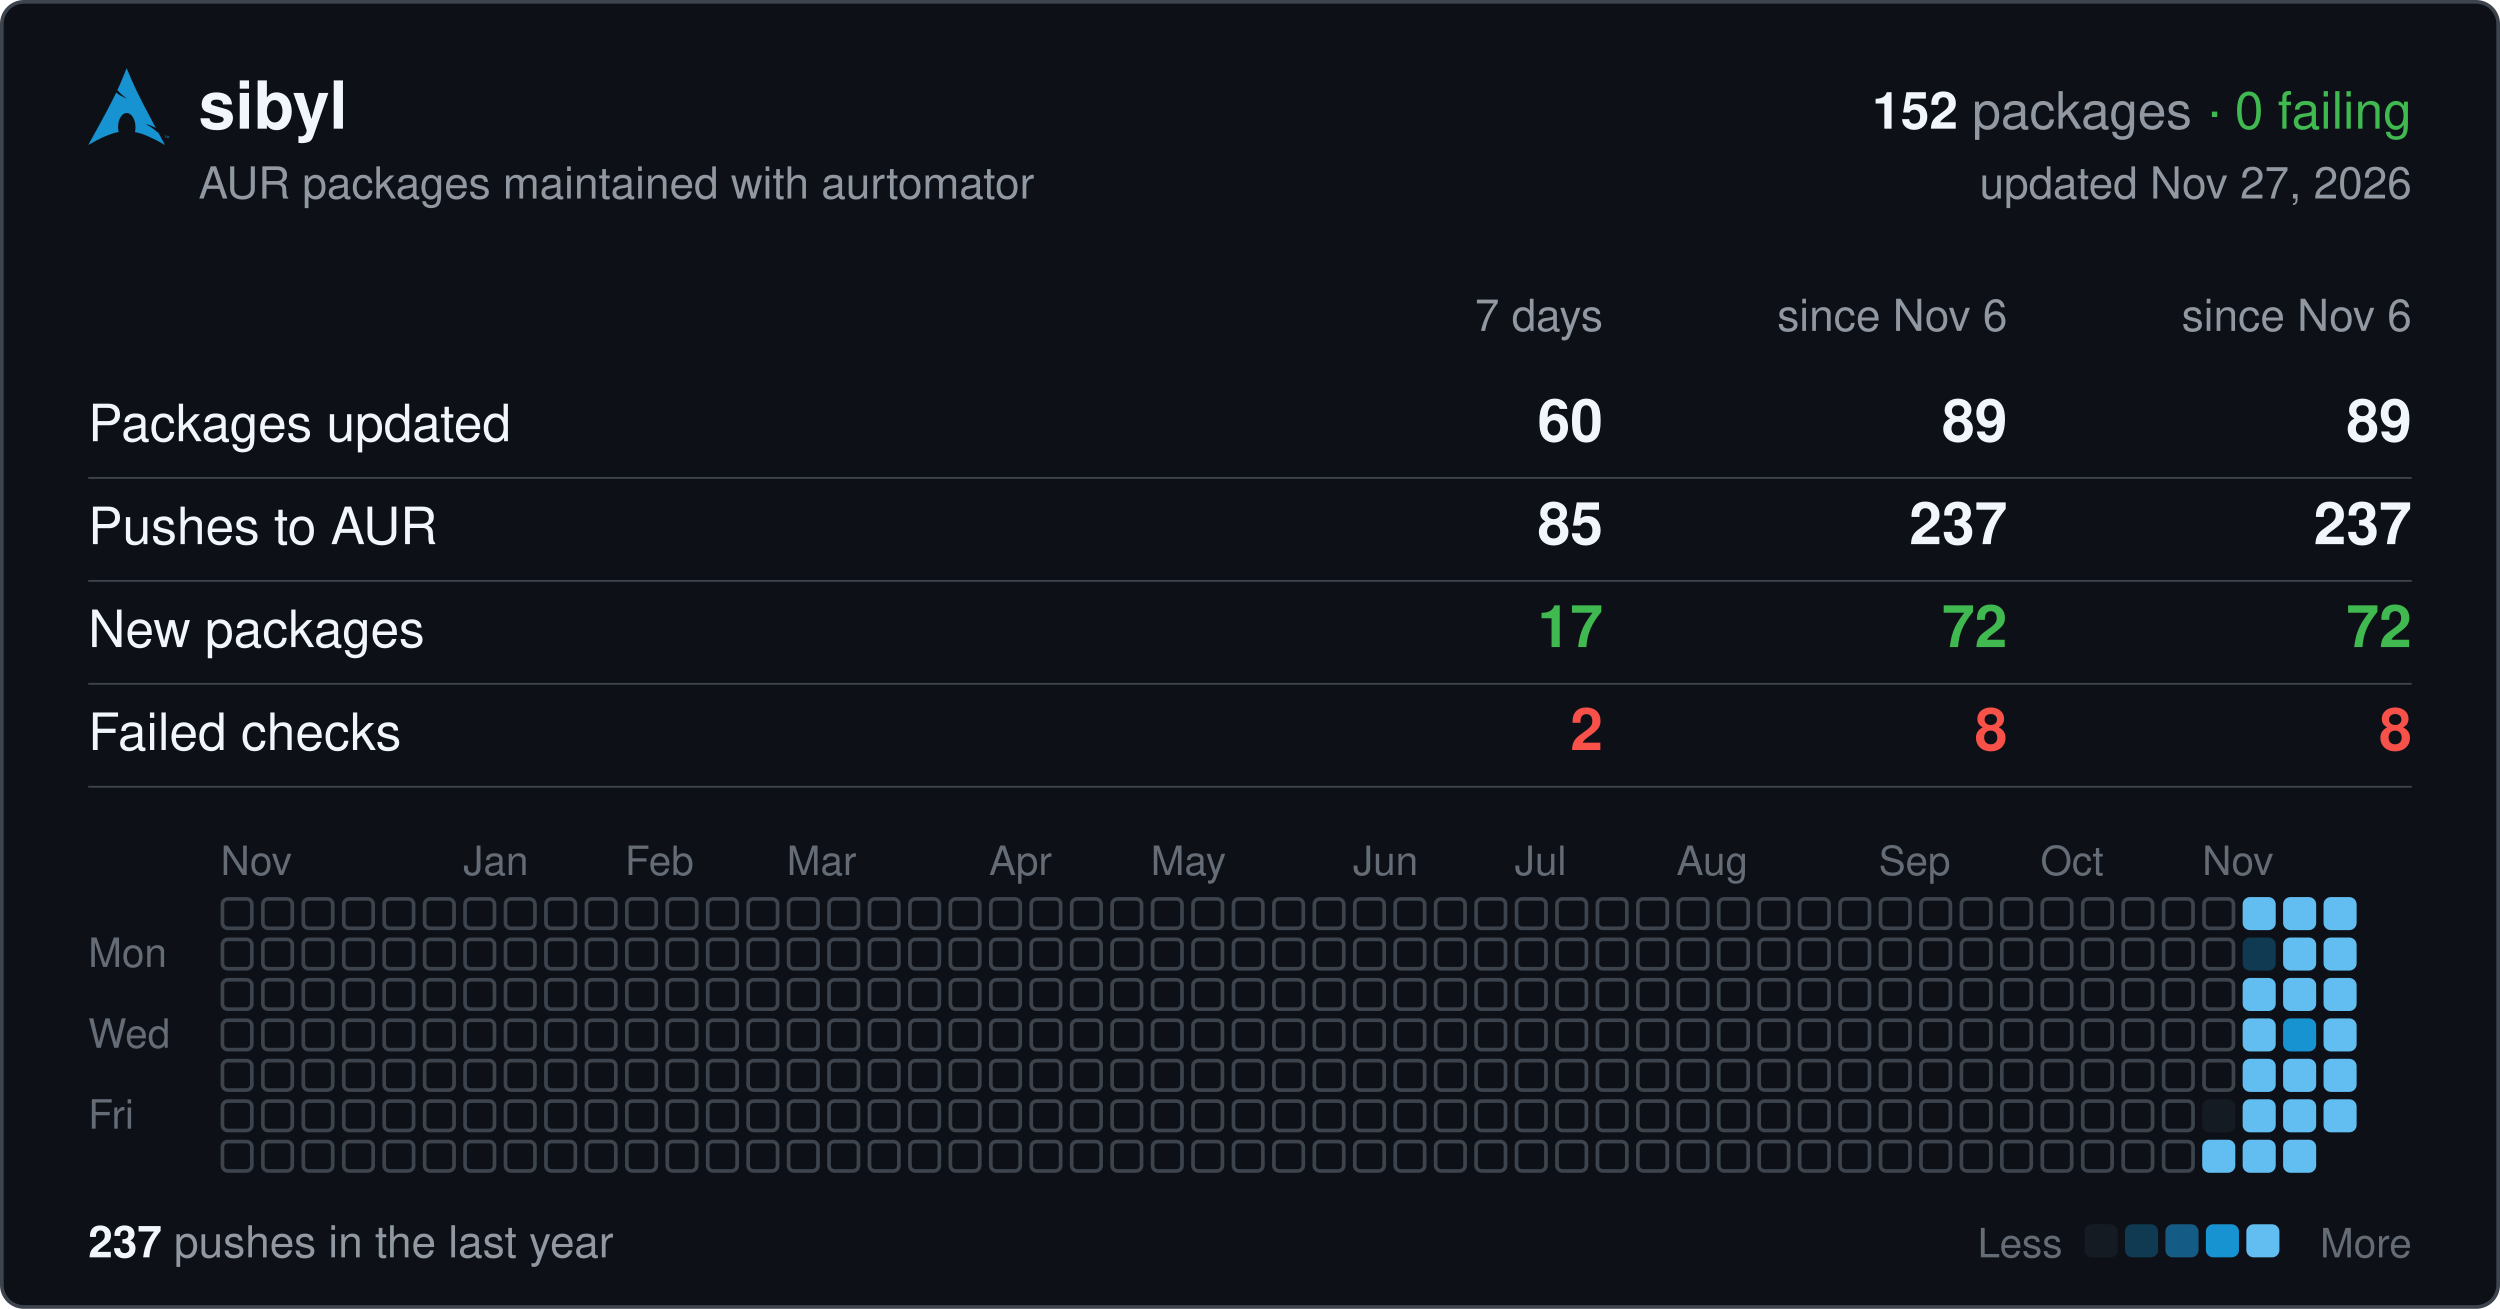
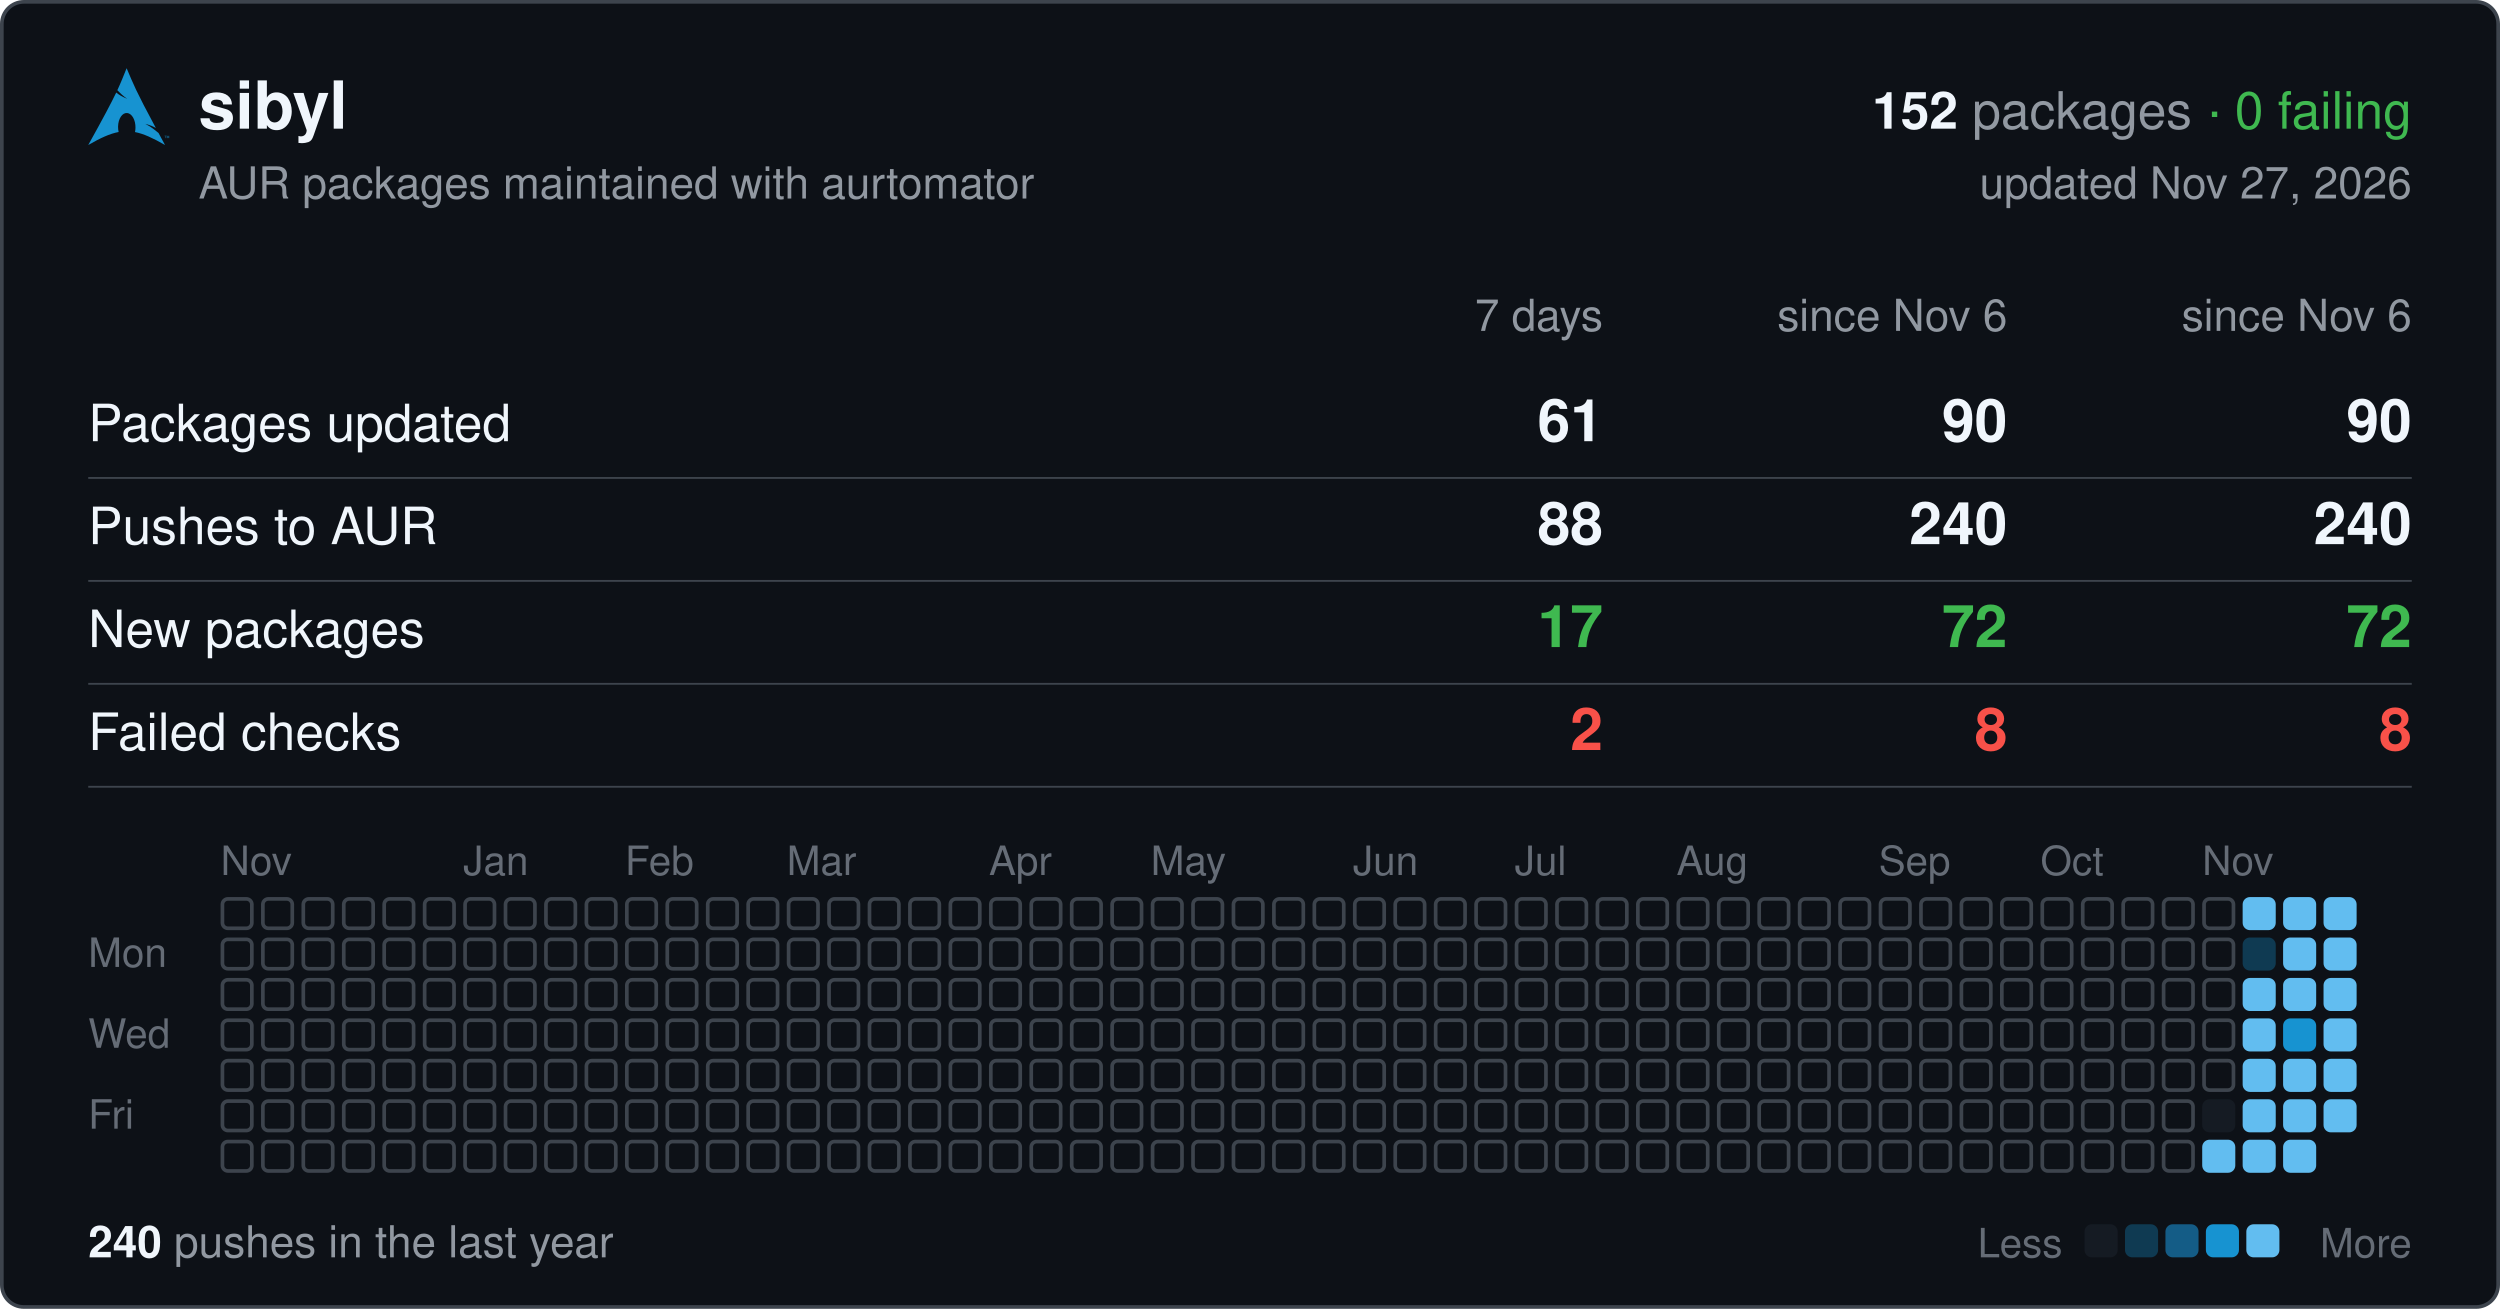
<svg xmlns="http://www.w3.org/2000/svg" width="680" height="356" viewBox="0 0 680 356" font-family="-apple-system,BlinkMacSystemFont,'Segoe UI',Helvetica,Arial,sans-serif">
  <rect x="0.5" y="0.5" width="679" height="355" rx="6" fill="#0d1117" stroke="#3d444d" />
  <svg x="24" y="18" width="22" height="22" viewBox="0 0 24 24">
    <path fill="#1793d1" d="M11.39.605C10.376 3.092 9.764 4.72 8.635 7.132c.693.734 1.543 1.589 2.923 2.554-1.484-.61-2.496-1.224-3.252-1.86C6.86 10.842 4.596 15.138 0 23.395c3.612-2.085 6.412-3.37 9.021-3.862a6.61 6.61 0 01-.171-1.547l.003-.115c.058-2.315 1.261-4.095 2.687-3.973 1.426.12 2.534 2.096 2.478 4.409a6.52 6.52 0 01-.146 1.243c2.58.505 5.352 1.787 8.914 3.844-.702-1.293-1.33-2.459-1.929-3.57-.943-.73-1.926-1.682-3.933-2.713 1.38.359 2.367.772 3.137 1.234-6.09-11.334-6.582-12.84-8.67-17.74zM22.898 21.36v-.623h-.234v-.084h.562v.084h-.234v.623h.331v-.707h.142l.167.5.034.107a2.26 2.26 0 01.038-.114l.17-.493H24v.707h-.091v-.593l-.206.593h-.084l-.205-.602v.602h-.091" />
  </svg>
  <text x="54" y="35" font-size="18" font-weight="600" fill="#f0f6fc">sibyl</text>
  <text x="656" y="35" font-size="14" text-anchor="end" fill="#9198a1">
    <tspan font-weight="600" fill="#f0f6fc">152</tspan> packages <tspan fill="#3fb950">· 0 failing</tspan>
  </text>
  <text x="54" y="54" font-size="12" fill="#9198a1">AUR packages maintained with aurtomator</text>
  <text x="656" y="54" font-size="12" text-anchor="end" fill="#9198a1">updated Nov 27, 2026</text>
  <text x="436" y="90" font-size="12" text-anchor="end" fill="#9198a1">7 days</text>
  <text x="546" y="90" font-size="12" text-anchor="end" fill="#9198a1">since Nov 6</text>
  <text x="656" y="90" font-size="12" text-anchor="end" fill="#9198a1">since Nov 6</text>
  <text x="24" y="120" font-size="14" fill="#f0f6fc">Packages updated</text>
-   <text x="436" y="120" font-size="16" font-weight="600" text-anchor="end" fill="#f0f6fc">60</text>
-   <text x="546" y="120" font-size="16" font-weight="600" text-anchor="end" fill="#f0f6fc">89</text>
-   <text x="656" y="120" font-size="16" font-weight="600" text-anchor="end" fill="#f0f6fc">89</text>
+   <text x="436" y="120" font-size="16" font-weight="600" text-anchor="end" fill="#f0f6fc">61</text>
+   <text x="546" y="120" font-size="16" font-weight="600" text-anchor="end" fill="#f0f6fc">90</text>
+   <text x="656" y="120" font-size="16" font-weight="600" text-anchor="end" fill="#f0f6fc">90</text>
  <line x1="24" x2="656" y1="130" y2="130" stroke="#3d444d" stroke-width="0.5" />
  <text x="24" y="148" font-size="14" fill="#f0f6fc">Pushes to AUR</text>
-   <text x="436" y="148" font-size="16" font-weight="600" text-anchor="end" fill="#f0f6fc">85</text>
-   <text x="546" y="148" font-size="16" font-weight="600" text-anchor="end" fill="#f0f6fc">237</text>
-   <text x="656" y="148" font-size="16" font-weight="600" text-anchor="end" fill="#f0f6fc">237</text>
+   <text x="436" y="148" font-size="16" font-weight="600" text-anchor="end" fill="#f0f6fc">88</text>
+   <text x="546" y="148" font-size="16" font-weight="600" text-anchor="end" fill="#f0f6fc">240</text>
+   <text x="656" y="148" font-size="16" font-weight="600" text-anchor="end" fill="#f0f6fc">240</text>
  <line x1="24" x2="656" y1="158" y2="158" stroke="#3d444d" stroke-width="0.5" />
  <text x="24" y="176" font-size="14" fill="#f0f6fc">New packages</text>
  <text x="436" y="176" font-size="16" font-weight="600" text-anchor="end" fill="#3fb950">17</text>
  <text x="546" y="176" font-size="16" font-weight="600" text-anchor="end" fill="#3fb950">72</text>
  <text x="656" y="176" font-size="16" font-weight="600" text-anchor="end" fill="#3fb950">72</text>
  <line x1="24" x2="656" y1="186" y2="186" stroke="#3d444d" stroke-width="0.5" />
  <text x="24" y="204" font-size="14" fill="#f0f6fc">Failed checks</text>
  <text x="436" y="204" font-size="16" font-weight="600" text-anchor="end" fill="#f85149">2</text>
  <text x="546" y="204" font-size="16" font-weight="600" text-anchor="end" fill="#f85149">8</text>
  <text x="656" y="204" font-size="16" font-weight="600" text-anchor="end" fill="#f85149">8</text>
  <line x1="24" x2="656" y1="214" y2="214" stroke="#3d444d" stroke-width="0.5" />
  <text x="60" y="238" font-size="11" fill="#656c76">Nov</text>
  <text x="126" y="238" font-size="11" fill="#656c76">Jan</text>
  <text x="170" y="238" font-size="11" fill="#656c76">Feb</text>
  <text x="214" y="238" font-size="11" fill="#656c76">Mar</text>
  <text x="269" y="238" font-size="11" fill="#656c76">Apr</text>
  <text x="313" y="238" font-size="11" fill="#656c76">May</text>
  <text x="368" y="238" font-size="11" fill="#656c76">Jun</text>
  <text x="412" y="238" font-size="11" fill="#656c76">Jul</text>
  <text x="456" y="238" font-size="11" fill="#656c76">Aug</text>
  <text x="511" y="238" font-size="11" fill="#656c76">Sep</text>
  <text x="555" y="238" font-size="11" fill="#656c76">Oct</text>
  <text x="599" y="238" font-size="11" fill="#656c76">Nov</text>
  <text x="24" y="263" font-size="11" fill="#656c76">Mon</text>
  <text x="24" y="285" font-size="11" fill="#656c76">Wed</text>
  <text x="24" y="307" font-size="11" fill="#656c76">Fri</text>
  <g fill="none" stroke="#3d444d">
    <rect x="60.5" y="244.5" width="8" height="8" rx="1.5" />
    <rect x="60.5" y="255.5" width="8" height="8" rx="1.5" />
    <rect x="60.5" y="266.5" width="8" height="8" rx="1.5" />
    <rect x="60.5" y="277.5" width="8" height="8" rx="1.5" />
    <rect x="60.5" y="288.5" width="8" height="8" rx="1.5" />
    <rect x="60.5" y="299.5" width="8" height="8" rx="1.5" />
    <rect x="60.5" y="310.5" width="8" height="8" rx="1.5" />
    <rect x="71.5" y="244.5" width="8" height="8" rx="1.5" />
    <rect x="71.5" y="255.5" width="8" height="8" rx="1.5" />
    <rect x="71.5" y="266.5" width="8" height="8" rx="1.5" />
    <rect x="71.5" y="277.5" width="8" height="8" rx="1.5" />
    <rect x="71.5" y="288.5" width="8" height="8" rx="1.5" />
    <rect x="71.5" y="299.5" width="8" height="8" rx="1.5" />
    <rect x="71.5" y="310.5" width="8" height="8" rx="1.5" />
    <rect x="82.5" y="244.5" width="8" height="8" rx="1.5" />
    <rect x="82.5" y="255.5" width="8" height="8" rx="1.5" />
    <rect x="82.5" y="266.5" width="8" height="8" rx="1.5" />
    <rect x="82.5" y="277.5" width="8" height="8" rx="1.5" />
    <rect x="82.5" y="288.5" width="8" height="8" rx="1.5" />
    <rect x="82.5" y="299.5" width="8" height="8" rx="1.5" />
    <rect x="82.5" y="310.5" width="8" height="8" rx="1.5" />
    <rect x="93.5" y="244.5" width="8" height="8" rx="1.5" />
    <rect x="93.5" y="255.5" width="8" height="8" rx="1.5" />
    <rect x="93.5" y="266.5" width="8" height="8" rx="1.5" />
    <rect x="93.5" y="277.5" width="8" height="8" rx="1.5" />
    <rect x="93.5" y="288.5" width="8" height="8" rx="1.5" />
    <rect x="93.5" y="299.5" width="8" height="8" rx="1.5" />
    <rect x="93.5" y="310.5" width="8" height="8" rx="1.5" />
    <rect x="104.5" y="244.5" width="8" height="8" rx="1.5" />
    <rect x="104.5" y="255.5" width="8" height="8" rx="1.5" />
    <rect x="104.5" y="266.5" width="8" height="8" rx="1.5" />
    <rect x="104.5" y="277.5" width="8" height="8" rx="1.5" />
    <rect x="104.5" y="288.5" width="8" height="8" rx="1.5" />
    <rect x="104.5" y="299.5" width="8" height="8" rx="1.5" />
    <rect x="104.5" y="310.5" width="8" height="8" rx="1.5" />
    <rect x="115.5" y="244.5" width="8" height="8" rx="1.5" />
    <rect x="115.5" y="255.5" width="8" height="8" rx="1.5" />
    <rect x="115.5" y="266.5" width="8" height="8" rx="1.5" />
    <rect x="115.5" y="277.5" width="8" height="8" rx="1.5" />
    <rect x="115.5" y="288.5" width="8" height="8" rx="1.5" />
    <rect x="115.5" y="299.5" width="8" height="8" rx="1.5" />
    <rect x="115.5" y="310.5" width="8" height="8" rx="1.5" />
    <rect x="126.5" y="244.5" width="8" height="8" rx="1.5" />
    <rect x="126.5" y="255.5" width="8" height="8" rx="1.5" />
    <rect x="126.5" y="266.5" width="8" height="8" rx="1.5" />
    <rect x="126.5" y="277.5" width="8" height="8" rx="1.5" />
    <rect x="126.5" y="288.5" width="8" height="8" rx="1.5" />
    <rect x="126.5" y="299.5" width="8" height="8" rx="1.5" />
    <rect x="126.5" y="310.5" width="8" height="8" rx="1.5" />
    <rect x="137.5" y="244.5" width="8" height="8" rx="1.5" />
    <rect x="137.5" y="255.5" width="8" height="8" rx="1.5" />
    <rect x="137.5" y="266.5" width="8" height="8" rx="1.5" />
    <rect x="137.5" y="277.5" width="8" height="8" rx="1.5" />
    <rect x="137.5" y="288.5" width="8" height="8" rx="1.5" />
    <rect x="137.5" y="299.5" width="8" height="8" rx="1.5" />
    <rect x="137.5" y="310.5" width="8" height="8" rx="1.5" />
    <rect x="148.5" y="244.5" width="8" height="8" rx="1.5" />
    <rect x="148.5" y="255.5" width="8" height="8" rx="1.5" />
    <rect x="148.5" y="266.5" width="8" height="8" rx="1.5" />
    <rect x="148.5" y="277.5" width="8" height="8" rx="1.5" />
    <rect x="148.5" y="288.5" width="8" height="8" rx="1.5" />
    <rect x="148.5" y="299.5" width="8" height="8" rx="1.5" />
    <rect x="148.5" y="310.5" width="8" height="8" rx="1.5" />
    <rect x="159.5" y="244.5" width="8" height="8" rx="1.5" />
    <rect x="159.5" y="255.5" width="8" height="8" rx="1.5" />
    <rect x="159.5" y="266.5" width="8" height="8" rx="1.5" />
    <rect x="159.5" y="277.5" width="8" height="8" rx="1.5" />
    <rect x="159.5" y="288.5" width="8" height="8" rx="1.5" />
    <rect x="159.5" y="299.5" width="8" height="8" rx="1.5" />
    <rect x="159.5" y="310.5" width="8" height="8" rx="1.5" />
    <rect x="170.5" y="244.5" width="8" height="8" rx="1.5" />
    <rect x="170.5" y="255.5" width="8" height="8" rx="1.5" />
    <rect x="170.5" y="266.5" width="8" height="8" rx="1.5" />
    <rect x="170.5" y="277.5" width="8" height="8" rx="1.5" />
    <rect x="170.5" y="288.5" width="8" height="8" rx="1.5" />
    <rect x="170.5" y="299.5" width="8" height="8" rx="1.5" />
    <rect x="170.5" y="310.5" width="8" height="8" rx="1.5" />
    <rect x="181.5" y="244.5" width="8" height="8" rx="1.5" />
    <rect x="181.5" y="255.5" width="8" height="8" rx="1.5" />
    <rect x="181.5" y="266.5" width="8" height="8" rx="1.5" />
    <rect x="181.5" y="277.5" width="8" height="8" rx="1.5" />
    <rect x="181.5" y="288.5" width="8" height="8" rx="1.5" />
    <rect x="181.5" y="299.5" width="8" height="8" rx="1.5" />
    <rect x="181.5" y="310.5" width="8" height="8" rx="1.5" />
    <rect x="192.5" y="244.5" width="8" height="8" rx="1.5" />
    <rect x="192.5" y="255.5" width="8" height="8" rx="1.5" />
    <rect x="192.5" y="266.5" width="8" height="8" rx="1.5" />
    <rect x="192.5" y="277.5" width="8" height="8" rx="1.5" />
    <rect x="192.5" y="288.5" width="8" height="8" rx="1.5" />
    <rect x="192.5" y="299.5" width="8" height="8" rx="1.5" />
    <rect x="192.5" y="310.5" width="8" height="8" rx="1.5" />
    <rect x="203.5" y="244.5" width="8" height="8" rx="1.5" />
    <rect x="203.5" y="255.5" width="8" height="8" rx="1.5" />
    <rect x="203.5" y="266.5" width="8" height="8" rx="1.5" />
    <rect x="203.5" y="277.5" width="8" height="8" rx="1.5" />
    <rect x="203.5" y="288.5" width="8" height="8" rx="1.5" />
    <rect x="203.5" y="299.5" width="8" height="8" rx="1.5" />
    <rect x="203.5" y="310.5" width="8" height="8" rx="1.5" />
    <rect x="214.5" y="244.5" width="8" height="8" rx="1.5" />
    <rect x="214.5" y="255.5" width="8" height="8" rx="1.5" />
    <rect x="214.5" y="266.5" width="8" height="8" rx="1.5" />
    <rect x="214.5" y="277.5" width="8" height="8" rx="1.5" />
    <rect x="214.5" y="288.5" width="8" height="8" rx="1.5" />
    <rect x="214.5" y="299.5" width="8" height="8" rx="1.5" />
    <rect x="214.5" y="310.5" width="8" height="8" rx="1.5" />
    <rect x="225.5" y="244.5" width="8" height="8" rx="1.5" />
    <rect x="225.5" y="255.5" width="8" height="8" rx="1.5" />
    <rect x="225.5" y="266.5" width="8" height="8" rx="1.5" />
    <rect x="225.5" y="277.5" width="8" height="8" rx="1.5" />
    <rect x="225.5" y="288.5" width="8" height="8" rx="1.5" />
    <rect x="225.5" y="299.5" width="8" height="8" rx="1.5" />
    <rect x="225.5" y="310.5" width="8" height="8" rx="1.5" />
    <rect x="236.5" y="244.5" width="8" height="8" rx="1.5" />
    <rect x="236.5" y="255.5" width="8" height="8" rx="1.5" />
    <rect x="236.5" y="266.5" width="8" height="8" rx="1.5" />
    <rect x="236.5" y="277.5" width="8" height="8" rx="1.5" />
    <rect x="236.5" y="288.5" width="8" height="8" rx="1.5" />
    <rect x="236.5" y="299.5" width="8" height="8" rx="1.5" />
    <rect x="236.5" y="310.5" width="8" height="8" rx="1.5" />
    <rect x="247.5" y="244.5" width="8" height="8" rx="1.5" />
    <rect x="247.5" y="255.5" width="8" height="8" rx="1.5" />
    <rect x="247.5" y="266.5" width="8" height="8" rx="1.5" />
    <rect x="247.5" y="277.5" width="8" height="8" rx="1.5" />
    <rect x="247.5" y="288.5" width="8" height="8" rx="1.5" />
    <rect x="247.5" y="299.5" width="8" height="8" rx="1.5" />
    <rect x="247.5" y="310.5" width="8" height="8" rx="1.5" />
    <rect x="258.5" y="244.5" width="8" height="8" rx="1.5" />
    <rect x="258.5" y="255.5" width="8" height="8" rx="1.5" />
    <rect x="258.5" y="266.5" width="8" height="8" rx="1.5" />
    <rect x="258.5" y="277.5" width="8" height="8" rx="1.5" />
    <rect x="258.5" y="288.5" width="8" height="8" rx="1.5" />
    <rect x="258.5" y="299.5" width="8" height="8" rx="1.5" />
    <rect x="258.5" y="310.5" width="8" height="8" rx="1.5" />
    <rect x="269.5" y="244.5" width="8" height="8" rx="1.5" />
    <rect x="269.5" y="255.5" width="8" height="8" rx="1.5" />
    <rect x="269.5" y="266.5" width="8" height="8" rx="1.5" />
    <rect x="269.5" y="277.5" width="8" height="8" rx="1.5" />
    <rect x="269.5" y="288.5" width="8" height="8" rx="1.5" />
    <rect x="269.5" y="299.5" width="8" height="8" rx="1.5" />
    <rect x="269.5" y="310.5" width="8" height="8" rx="1.5" />
    <rect x="280.5" y="244.5" width="8" height="8" rx="1.5" />
    <rect x="280.5" y="255.5" width="8" height="8" rx="1.5" />
    <rect x="280.5" y="266.5" width="8" height="8" rx="1.5" />
    <rect x="280.5" y="277.5" width="8" height="8" rx="1.5" />
    <rect x="280.5" y="288.5" width="8" height="8" rx="1.5" />
    <rect x="280.5" y="299.5" width="8" height="8" rx="1.5" />
    <rect x="280.5" y="310.5" width="8" height="8" rx="1.5" />
    <rect x="291.5" y="244.5" width="8" height="8" rx="1.5" />
    <rect x="291.5" y="255.5" width="8" height="8" rx="1.5" />
    <rect x="291.5" y="266.5" width="8" height="8" rx="1.5" />
    <rect x="291.5" y="277.5" width="8" height="8" rx="1.5" />
    <rect x="291.5" y="288.5" width="8" height="8" rx="1.5" />
    <rect x="291.5" y="299.5" width="8" height="8" rx="1.5" />
    <rect x="291.5" y="310.5" width="8" height="8" rx="1.5" />
    <rect x="302.5" y="244.5" width="8" height="8" rx="1.5" />
    <rect x="302.5" y="255.5" width="8" height="8" rx="1.5" />
    <rect x="302.5" y="266.5" width="8" height="8" rx="1.5" />
    <rect x="302.5" y="277.5" width="8" height="8" rx="1.5" />
    <rect x="302.5" y="288.5" width="8" height="8" rx="1.5" />
    <rect x="302.5" y="299.5" width="8" height="8" rx="1.5" />
    <rect x="302.5" y="310.5" width="8" height="8" rx="1.5" />
    <rect x="313.5" y="244.5" width="8" height="8" rx="1.5" />
    <rect x="313.5" y="255.5" width="8" height="8" rx="1.5" />
    <rect x="313.5" y="266.5" width="8" height="8" rx="1.5" />
    <rect x="313.5" y="277.5" width="8" height="8" rx="1.5" />
    <rect x="313.5" y="288.5" width="8" height="8" rx="1.5" />
    <rect x="313.5" y="299.5" width="8" height="8" rx="1.5" />
    <rect x="313.5" y="310.5" width="8" height="8" rx="1.5" />
    <rect x="324.5" y="244.5" width="8" height="8" rx="1.5" />
    <rect x="324.5" y="255.5" width="8" height="8" rx="1.5" />
    <rect x="324.5" y="266.5" width="8" height="8" rx="1.5" />
    <rect x="324.5" y="277.5" width="8" height="8" rx="1.5" />
    <rect x="324.5" y="288.5" width="8" height="8" rx="1.5" />
    <rect x="324.5" y="299.5" width="8" height="8" rx="1.5" />
    <rect x="324.5" y="310.5" width="8" height="8" rx="1.5" />
    <rect x="335.5" y="244.5" width="8" height="8" rx="1.5" />
    <rect x="335.5" y="255.5" width="8" height="8" rx="1.5" />
    <rect x="335.5" y="266.5" width="8" height="8" rx="1.5" />
    <rect x="335.5" y="277.5" width="8" height="8" rx="1.5" />
    <rect x="335.5" y="288.5" width="8" height="8" rx="1.5" />
    <rect x="335.5" y="299.5" width="8" height="8" rx="1.5" />
    <rect x="335.5" y="310.5" width="8" height="8" rx="1.5" />
    <rect x="346.5" y="244.5" width="8" height="8" rx="1.5" />
    <rect x="346.5" y="255.5" width="8" height="8" rx="1.5" />
    <rect x="346.5" y="266.5" width="8" height="8" rx="1.5" />
    <rect x="346.5" y="277.5" width="8" height="8" rx="1.5" />
    <rect x="346.5" y="288.5" width="8" height="8" rx="1.5" />
    <rect x="346.5" y="299.5" width="8" height="8" rx="1.5" />
    <rect x="346.5" y="310.5" width="8" height="8" rx="1.5" />
    <rect x="357.5" y="244.5" width="8" height="8" rx="1.5" />
    <rect x="357.5" y="255.5" width="8" height="8" rx="1.5" />
    <rect x="357.5" y="266.5" width="8" height="8" rx="1.5" />
    <rect x="357.5" y="277.5" width="8" height="8" rx="1.5" />
    <rect x="357.5" y="288.5" width="8" height="8" rx="1.5" />
    <rect x="357.5" y="299.5" width="8" height="8" rx="1.5" />
    <rect x="357.5" y="310.5" width="8" height="8" rx="1.5" />
    <rect x="368.5" y="244.5" width="8" height="8" rx="1.5" />
    <rect x="368.5" y="255.5" width="8" height="8" rx="1.5" />
    <rect x="368.5" y="266.5" width="8" height="8" rx="1.5" />
    <rect x="368.5" y="277.5" width="8" height="8" rx="1.5" />
    <rect x="368.5" y="288.5" width="8" height="8" rx="1.5" />
    <rect x="368.5" y="299.5" width="8" height="8" rx="1.5" />
    <rect x="368.5" y="310.5" width="8" height="8" rx="1.5" />
    <rect x="379.5" y="244.5" width="8" height="8" rx="1.5" />
    <rect x="379.5" y="255.5" width="8" height="8" rx="1.5" />
    <rect x="379.5" y="266.5" width="8" height="8" rx="1.5" />
    <rect x="379.5" y="277.5" width="8" height="8" rx="1.5" />
    <rect x="379.5" y="288.5" width="8" height="8" rx="1.5" />
    <rect x="379.5" y="299.5" width="8" height="8" rx="1.5" />
    <rect x="379.5" y="310.5" width="8" height="8" rx="1.5" />
    <rect x="390.5" y="244.5" width="8" height="8" rx="1.5" />
    <rect x="390.5" y="255.5" width="8" height="8" rx="1.5" />
    <rect x="390.5" y="266.5" width="8" height="8" rx="1.5" />
    <rect x="390.5" y="277.5" width="8" height="8" rx="1.5" />
    <rect x="390.5" y="288.5" width="8" height="8" rx="1.5" />
    <rect x="390.5" y="299.5" width="8" height="8" rx="1.5" />
    <rect x="390.5" y="310.5" width="8" height="8" rx="1.5" />
    <rect x="401.5" y="244.5" width="8" height="8" rx="1.5" />
    <rect x="401.5" y="255.5" width="8" height="8" rx="1.5" />
    <rect x="401.5" y="266.5" width="8" height="8" rx="1.5" />
    <rect x="401.5" y="277.5" width="8" height="8" rx="1.5" />
    <rect x="401.5" y="288.5" width="8" height="8" rx="1.5" />
    <rect x="401.5" y="299.5" width="8" height="8" rx="1.5" />
    <rect x="401.5" y="310.5" width="8" height="8" rx="1.5" />
    <rect x="412.5" y="244.5" width="8" height="8" rx="1.5" />
    <rect x="412.5" y="255.5" width="8" height="8" rx="1.5" />
    <rect x="412.5" y="266.5" width="8" height="8" rx="1.5" />
    <rect x="412.5" y="277.5" width="8" height="8" rx="1.5" />
    <rect x="412.5" y="288.5" width="8" height="8" rx="1.5" />
    <rect x="412.5" y="299.5" width="8" height="8" rx="1.5" />
    <rect x="412.5" y="310.5" width="8" height="8" rx="1.5" />
    <rect x="423.5" y="244.5" width="8" height="8" rx="1.5" />
    <rect x="423.5" y="255.5" width="8" height="8" rx="1.5" />
    <rect x="423.5" y="266.5" width="8" height="8" rx="1.5" />
    <rect x="423.5" y="277.5" width="8" height="8" rx="1.5" />
    <rect x="423.5" y="288.5" width="8" height="8" rx="1.5" />
    <rect x="423.5" y="299.5" width="8" height="8" rx="1.5" />
    <rect x="423.5" y="310.5" width="8" height="8" rx="1.5" />
    <rect x="434.5" y="244.5" width="8" height="8" rx="1.5" />
    <rect x="434.5" y="255.5" width="8" height="8" rx="1.5" />
    <rect x="434.5" y="266.5" width="8" height="8" rx="1.5" />
    <rect x="434.5" y="277.5" width="8" height="8" rx="1.5" />
    <rect x="434.5" y="288.5" width="8" height="8" rx="1.5" />
    <rect x="434.5" y="299.5" width="8" height="8" rx="1.5" />
    <rect x="434.5" y="310.5" width="8" height="8" rx="1.5" />
    <rect x="445.5" y="244.5" width="8" height="8" rx="1.5" />
    <rect x="445.5" y="255.5" width="8" height="8" rx="1.5" />
    <rect x="445.5" y="266.5" width="8" height="8" rx="1.5" />
    <rect x="445.5" y="277.5" width="8" height="8" rx="1.5" />
    <rect x="445.5" y="288.5" width="8" height="8" rx="1.5" />
    <rect x="445.5" y="299.5" width="8" height="8" rx="1.5" />
    <rect x="445.5" y="310.5" width="8" height="8" rx="1.5" />
    <rect x="456.5" y="244.5" width="8" height="8" rx="1.5" />
    <rect x="456.5" y="255.5" width="8" height="8" rx="1.5" />
    <rect x="456.5" y="266.5" width="8" height="8" rx="1.5" />
    <rect x="456.5" y="277.5" width="8" height="8" rx="1.5" />
    <rect x="456.5" y="288.5" width="8" height="8" rx="1.5" />
    <rect x="456.5" y="299.5" width="8" height="8" rx="1.5" />
    <rect x="456.5" y="310.5" width="8" height="8" rx="1.5" />
    <rect x="467.5" y="244.5" width="8" height="8" rx="1.5" />
    <rect x="467.5" y="255.5" width="8" height="8" rx="1.5" />
    <rect x="467.5" y="266.5" width="8" height="8" rx="1.5" />
    <rect x="467.5" y="277.5" width="8" height="8" rx="1.5" />
    <rect x="467.5" y="288.5" width="8" height="8" rx="1.5" />
    <rect x="467.5" y="299.5" width="8" height="8" rx="1.5" />
    <rect x="467.5" y="310.5" width="8" height="8" rx="1.5" />
    <rect x="478.5" y="244.5" width="8" height="8" rx="1.5" />
    <rect x="478.5" y="255.5" width="8" height="8" rx="1.5" />
    <rect x="478.5" y="266.5" width="8" height="8" rx="1.5" />
    <rect x="478.5" y="277.5" width="8" height="8" rx="1.5" />
    <rect x="478.5" y="288.5" width="8" height="8" rx="1.5" />
    <rect x="478.5" y="299.5" width="8" height="8" rx="1.5" />
    <rect x="478.5" y="310.5" width="8" height="8" rx="1.5" />
    <rect x="489.5" y="244.5" width="8" height="8" rx="1.5" />
    <rect x="489.5" y="255.5" width="8" height="8" rx="1.5" />
    <rect x="489.5" y="266.5" width="8" height="8" rx="1.5" />
    <rect x="489.5" y="277.5" width="8" height="8" rx="1.5" />
    <rect x="489.5" y="288.5" width="8" height="8" rx="1.5" />
    <rect x="489.5" y="299.5" width="8" height="8" rx="1.5" />
    <rect x="489.5" y="310.5" width="8" height="8" rx="1.5" />
    <rect x="500.5" y="244.5" width="8" height="8" rx="1.5" />
    <rect x="500.5" y="255.5" width="8" height="8" rx="1.5" />
    <rect x="500.5" y="266.5" width="8" height="8" rx="1.5" />
    <rect x="500.5" y="277.5" width="8" height="8" rx="1.5" />
    <rect x="500.5" y="288.5" width="8" height="8" rx="1.5" />
    <rect x="500.5" y="299.5" width="8" height="8" rx="1.5" />
    <rect x="500.5" y="310.5" width="8" height="8" rx="1.5" />
    <rect x="511.5" y="244.5" width="8" height="8" rx="1.5" />
    <rect x="511.5" y="255.5" width="8" height="8" rx="1.5" />
    <rect x="511.5" y="266.5" width="8" height="8" rx="1.5" />
    <rect x="511.5" y="277.5" width="8" height="8" rx="1.5" />
    <rect x="511.5" y="288.5" width="8" height="8" rx="1.5" />
    <rect x="511.5" y="299.5" width="8" height="8" rx="1.5" />
    <rect x="511.5" y="310.5" width="8" height="8" rx="1.5" />
    <rect x="522.5" y="244.5" width="8" height="8" rx="1.5" />
    <rect x="522.5" y="255.5" width="8" height="8" rx="1.5" />
    <rect x="522.5" y="266.5" width="8" height="8" rx="1.5" />
    <rect x="522.5" y="277.5" width="8" height="8" rx="1.5" />
    <rect x="522.5" y="288.5" width="8" height="8" rx="1.5" />
    <rect x="522.5" y="299.5" width="8" height="8" rx="1.5" />
    <rect x="522.5" y="310.5" width="8" height="8" rx="1.5" />
    <rect x="533.5" y="244.5" width="8" height="8" rx="1.5" />
    <rect x="533.5" y="255.5" width="8" height="8" rx="1.5" />
    <rect x="533.5" y="266.5" width="8" height="8" rx="1.5" />
    <rect x="533.5" y="277.5" width="8" height="8" rx="1.5" />
    <rect x="533.5" y="288.5" width="8" height="8" rx="1.5" />
    <rect x="533.5" y="299.5" width="8" height="8" rx="1.5" />
    <rect x="533.5" y="310.5" width="8" height="8" rx="1.5" />
    <rect x="544.5" y="244.5" width="8" height="8" rx="1.5" />
    <rect x="544.5" y="255.5" width="8" height="8" rx="1.5" />
    <rect x="544.5" y="266.5" width="8" height="8" rx="1.5" />
    <rect x="544.5" y="277.5" width="8" height="8" rx="1.5" />
    <rect x="544.5" y="288.5" width="8" height="8" rx="1.5" />
    <rect x="544.5" y="299.5" width="8" height="8" rx="1.5" />
    <rect x="544.5" y="310.5" width="8" height="8" rx="1.5" />
    <rect x="555.5" y="244.5" width="8" height="8" rx="1.5" />
    <rect x="555.5" y="255.5" width="8" height="8" rx="1.5" />
    <rect x="555.5" y="266.5" width="8" height="8" rx="1.5" />
    <rect x="555.5" y="277.5" width="8" height="8" rx="1.5" />
    <rect x="555.5" y="288.5" width="8" height="8" rx="1.5" />
    <rect x="555.5" y="299.5" width="8" height="8" rx="1.5" />
    <rect x="555.5" y="310.5" width="8" height="8" rx="1.5" />
    <rect x="566.5" y="244.5" width="8" height="8" rx="1.5" />
    <rect x="566.5" y="255.5" width="8" height="8" rx="1.5" />
    <rect x="566.5" y="266.5" width="8" height="8" rx="1.5" />
    <rect x="566.5" y="277.5" width="8" height="8" rx="1.5" />
    <rect x="566.5" y="288.5" width="8" height="8" rx="1.5" />
    <rect x="566.5" y="299.5" width="8" height="8" rx="1.5" />
    <rect x="566.5" y="310.5" width="8" height="8" rx="1.5" />
    <rect x="577.5" y="244.5" width="8" height="8" rx="1.5" />
    <rect x="577.5" y="255.5" width="8" height="8" rx="1.5" />
    <rect x="577.5" y="266.5" width="8" height="8" rx="1.5" />
    <rect x="577.5" y="277.5" width="8" height="8" rx="1.5" />
    <rect x="577.5" y="288.5" width="8" height="8" rx="1.5" />
    <rect x="577.5" y="299.5" width="8" height="8" rx="1.5" />
    <rect x="577.5" y="310.5" width="8" height="8" rx="1.5" />
    <rect x="588.5" y="244.5" width="8" height="8" rx="1.5" />
    <rect x="588.5" y="255.5" width="8" height="8" rx="1.5" />
    <rect x="588.5" y="266.5" width="8" height="8" rx="1.5" />
    <rect x="588.5" y="277.5" width="8" height="8" rx="1.5" />
    <rect x="588.5" y="288.5" width="8" height="8" rx="1.5" />
    <rect x="588.5" y="299.5" width="8" height="8" rx="1.5" />
    <rect x="588.5" y="310.5" width="8" height="8" rx="1.5" />
    <rect x="599.5" y="244.5" width="8" height="8" rx="1.5" />
    <rect x="599.5" y="255.5" width="8" height="8" rx="1.5" />
    <rect x="599.5" y="266.5" width="8" height="8" rx="1.5" />
    <rect x="599.5" y="277.5" width="8" height="8" rx="1.5" />
    <rect x="599.5" y="288.5" width="8" height="8" rx="1.5" />
  </g>
  <g fill="#151b23">
    <rect x="599" y="299" width="9" height="9" rx="2" />
  </g>
  <g fill="#0f3a52">
    <rect x="610" y="255" width="9" height="9" rx="2" />
  </g>
  <g fill="#1793d1">
    <rect x="621" y="277" width="9" height="9" rx="2" />
  </g>
  <g fill="#62bdf0">
    <rect x="599" y="310" width="9" height="9" rx="2" />
    <rect x="610" y="244" width="9" height="9" rx="2" />
    <rect x="610" y="266" width="9" height="9" rx="2" />
    <rect x="610" y="277" width="9" height="9" rx="2" />
    <rect x="610" y="288" width="9" height="9" rx="2" />
    <rect x="610" y="299" width="9" height="9" rx="2" />
    <rect x="610" y="310" width="9" height="9" rx="2" />
    <rect x="621" y="244" width="9" height="9" rx="2" />
    <rect x="621" y="255" width="9" height="9" rx="2" />
    <rect x="621" y="266" width="9" height="9" rx="2" />
    <rect x="621" y="288" width="9" height="9" rx="2" />
    <rect x="621" y="299" width="9" height="9" rx="2" />
    <rect x="621" y="310" width="9" height="9" rx="2" />
    <rect x="632" y="244" width="9" height="9" rx="2" />
    <rect x="632" y="255" width="9" height="9" rx="2" />
    <rect x="632" y="266" width="9" height="9" rx="2" />
    <rect x="632" y="277" width="9" height="9" rx="2" />
    <rect x="632" y="288" width="9" height="9" rx="2" />
    <rect x="632" y="299" width="9" height="9" rx="2" />
  </g>
  <text x="24" y="342" font-size="12" fill="#9198a1">
-     <tspan font-weight="600" fill="#f0f6fc">237</tspan> pushes in the last year</text>
+     <tspan font-weight="600" fill="#f0f6fc">240</tspan> pushes in the last year</text>
  <text x="561" y="342" font-size="11" text-anchor="end" fill="#656c76">Less</text>
  <rect x="567" y="333" width="9" height="9" rx="2" fill="#151b23" />
  <rect x="578" y="333" width="9" height="9" rx="2" fill="#0f3a52" />
  <rect x="589" y="333" width="9" height="9" rx="2" fill="#145c86" />
  <rect x="600" y="333" width="9" height="9" rx="2" fill="#1793d1" />
  <rect x="611" y="333" width="9" height="9" rx="2" fill="#62bdf0" />
  <text x="656" y="342" font-size="11" text-anchor="end" fill="#656c76">More</text>
</svg>
